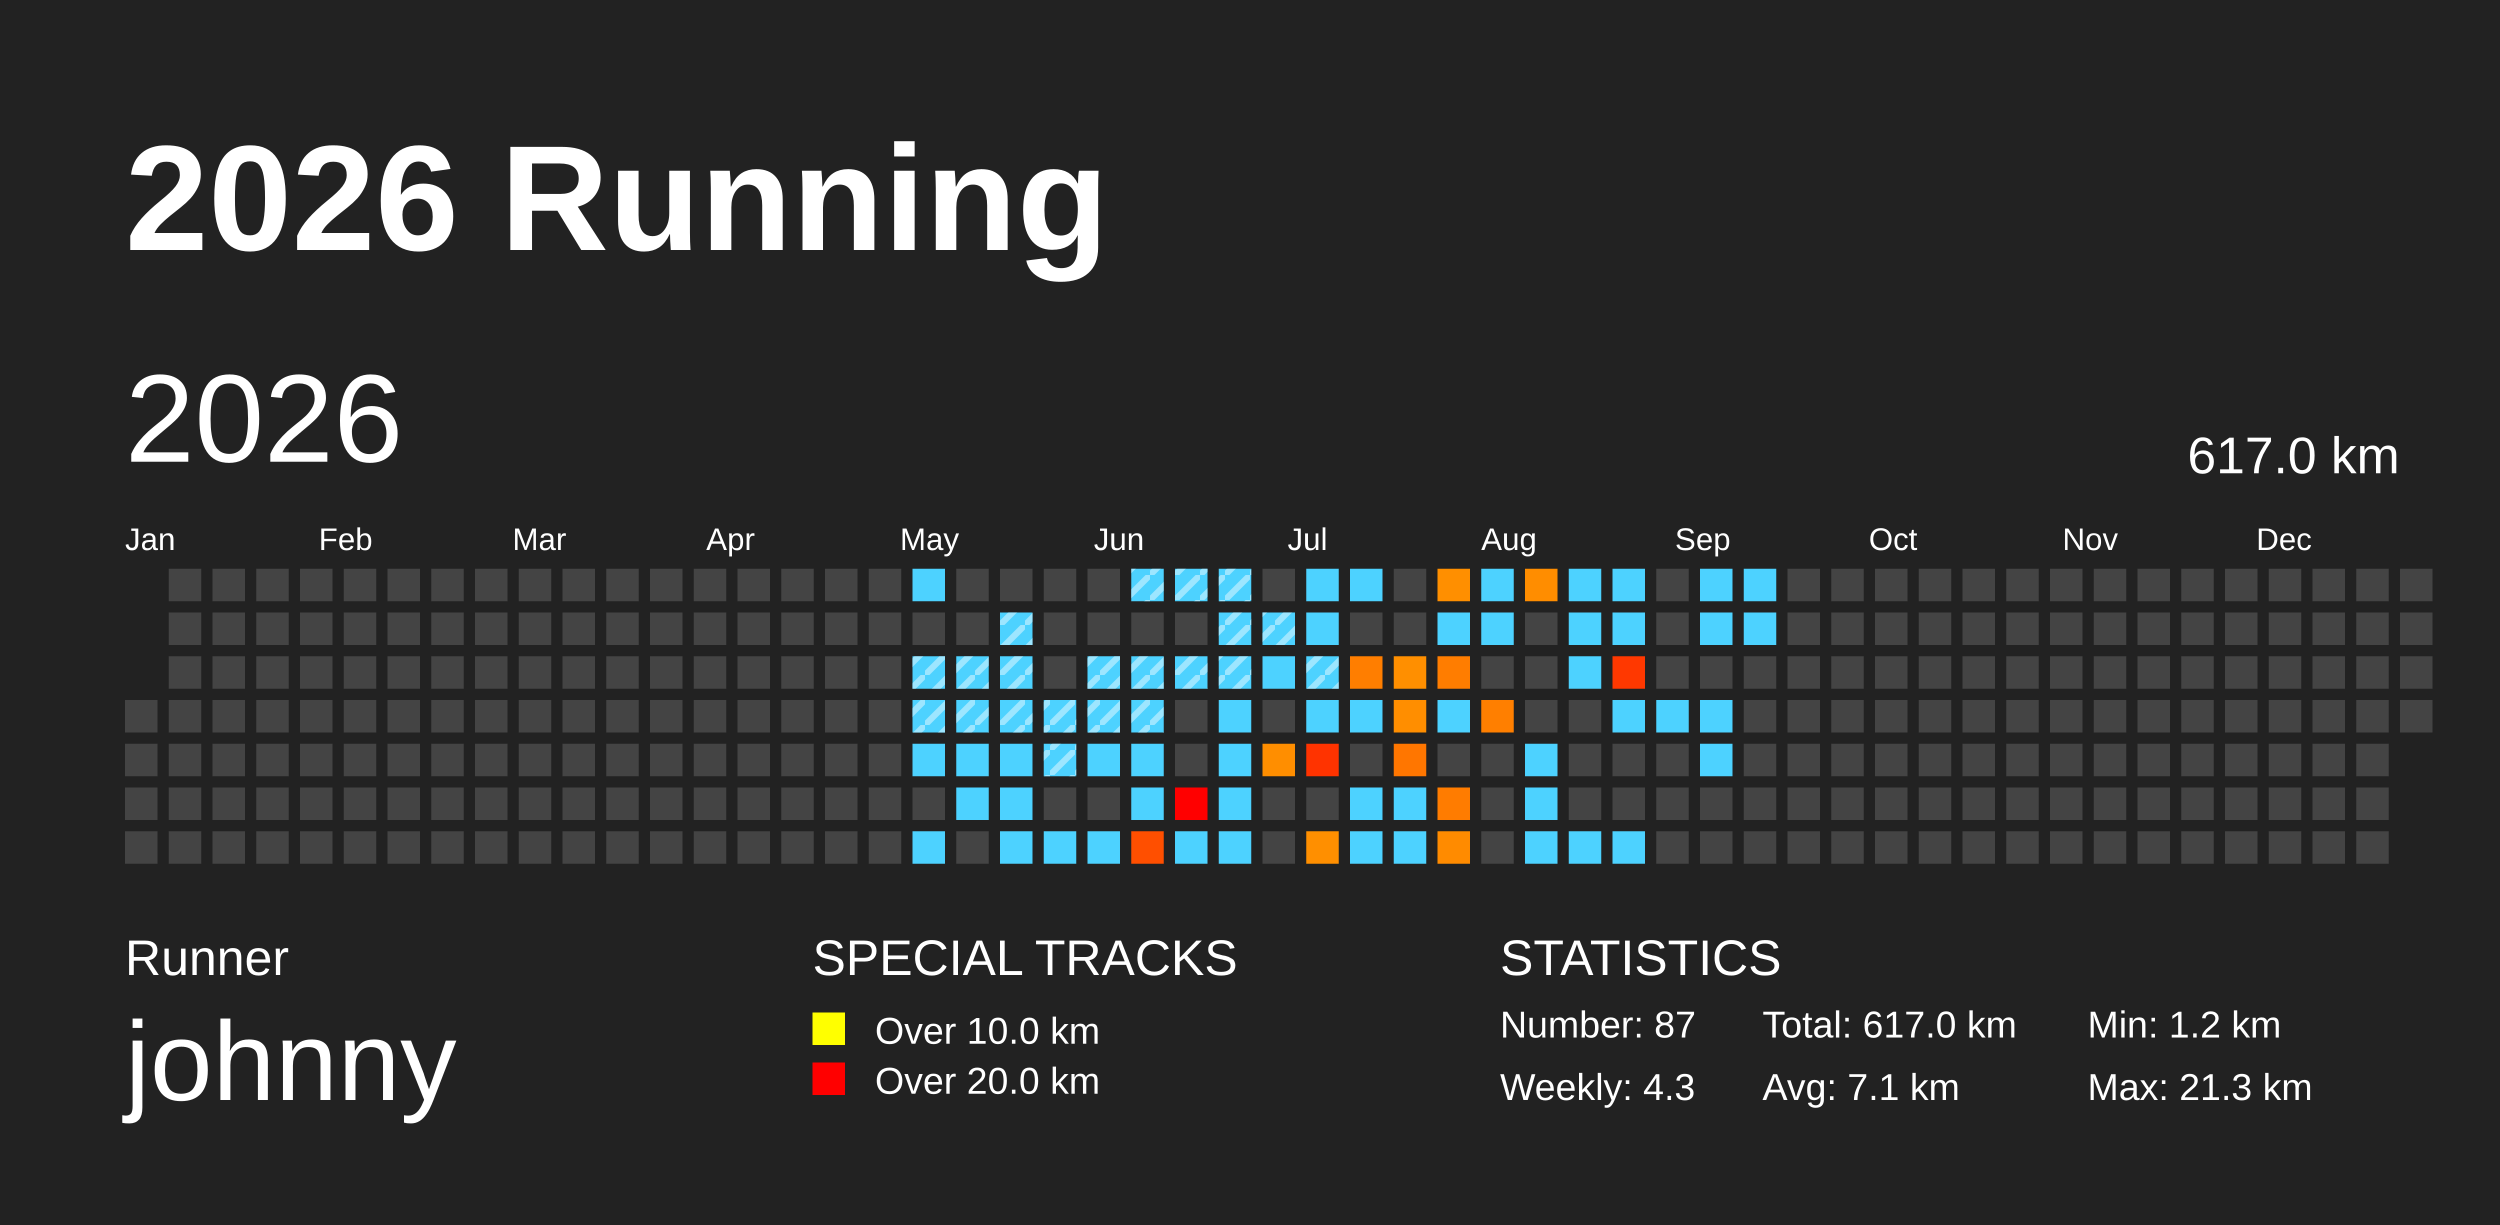
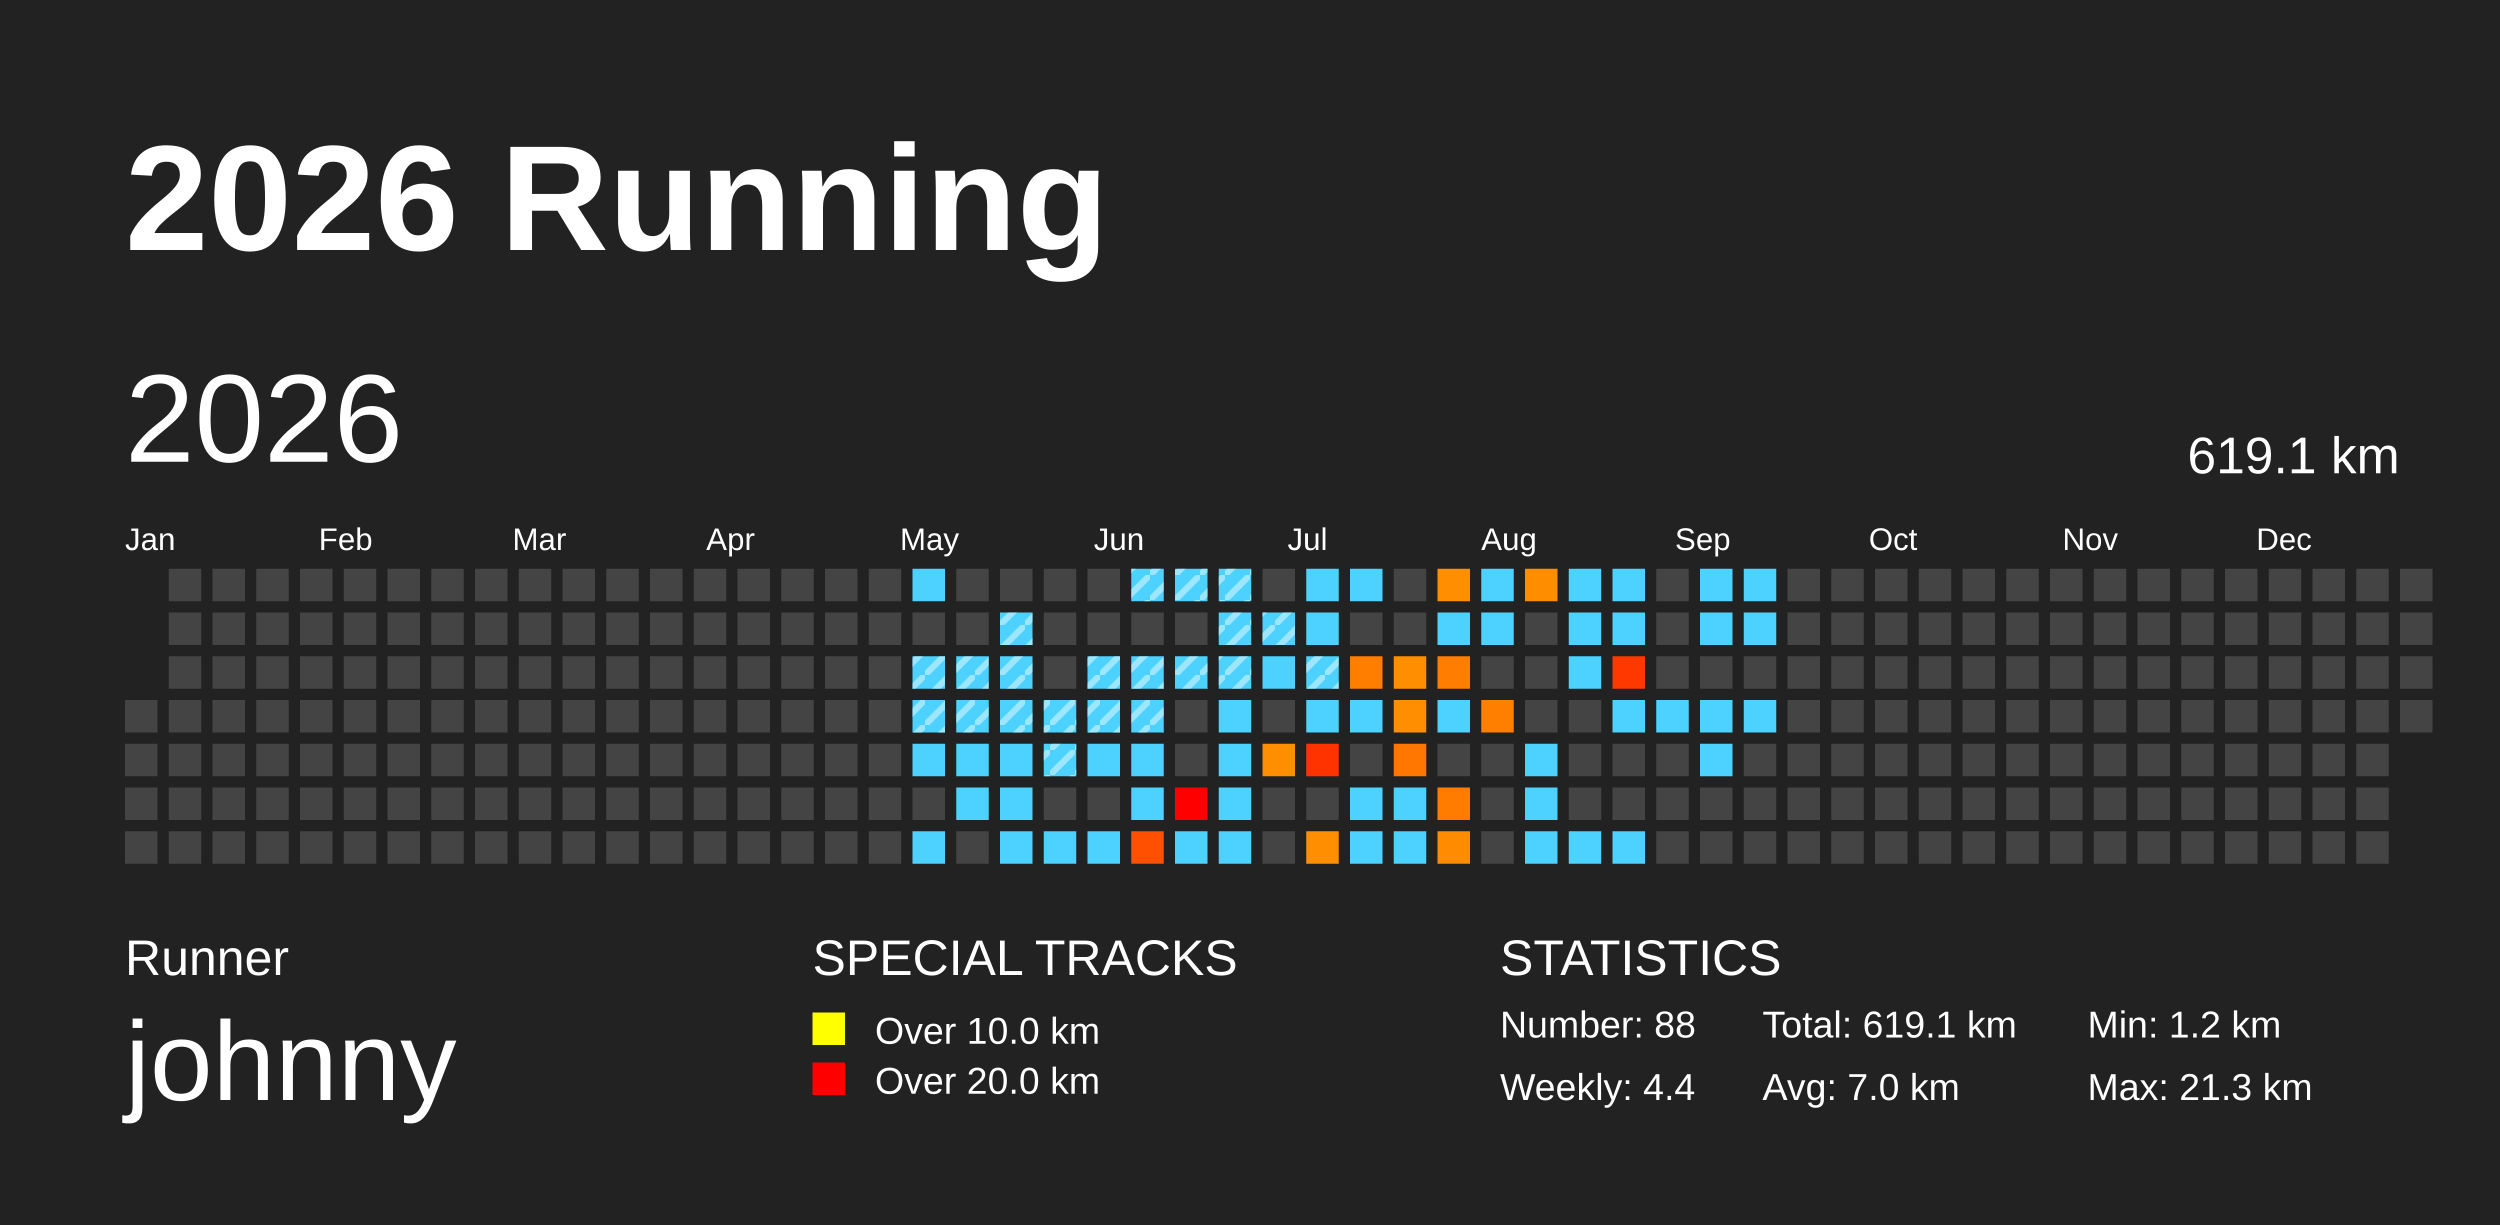
<svg xmlns="http://www.w3.org/2000/svg" baseProfile="full" height="98mm" version="1.1" viewBox="0,0,200,98" width="200mm">
  <defs>
    <pattern height="2" id="indoor-stripe" patternUnits="userSpaceOnUse" width="2">
      <line stroke="white" stroke-opacity="0.45" stroke-width="0.5" x1="0" x2="2" y1="2" y2="0" />
    </pattern>
  </defs>
  <rect fill="#222222" height="98" width="200" x="0" y="0" />
  <text fill="#FFFFFF" style="font-size:12px; font-family:Arial; font-weight:bold;" x="10" y="20">2026 Running</text>
  <text fill="#FFFFFF" style="font-size:4px; font-family:Arial" x="10" y="78">Runner</text>
  <text fill="#FFFFFF" style="font-size:9px; font-family:Arial" x="10" y="88">johnny</text>
  <text fill="#FFFFFF" style="font-size:4px; font-family:Arial" x="65" y="78">SPECIAL TRACKS</text>
  <rect fill="yellow" height="2.6" width="2.6" x="65" y="81" />
  <text fill="#FFFFFF" style="font-size:3px; font-family:Arial" x="70" y="83.5">Over 10.0 km</text>
  <rect fill="red" height="2.6" width="2.6" x="65" y="85" />
  <text fill="#FFFFFF" style="font-size:3px; font-family:Arial" x="70" y="87.5">Over 20.0 km</text>
  <text fill="#FFFFFF" style="font-size:4px; font-family:Arial" x="120" y="78">STATISTICS</text>
-   <text fill="#FFFFFF" style="font-size:3px; font-family:Arial" x="120" y="83">Number: 87</text>
-   <text fill="#FFFFFF" style="font-size:3px; font-family:Arial" x="120" y="88">Weekly: 4.3</text>
-   <text fill="#FFFFFF" style="font-size:3px; font-family:Arial" x="141" y="83">Total: 617.0 km</text>
-   <text fill="#FFFFFF" style="font-size:3px; font-family:Arial" x="141" y="88">Avg: 7.1 km</text>
+   <text fill="#FFFFFF" style="font-size:3px; font-family:Arial" x="120" y="83">Number: 88</text>
+   <text fill="#FFFFFF" style="font-size:3px; font-family:Arial" x="120" y="88">Weekly: 4.4</text>
+   <text fill="#FFFFFF" style="font-size:3px; font-family:Arial" x="141" y="83">Total: 619.1 km</text>
+   <text fill="#FFFFFF" style="font-size:3px; font-family:Arial" x="141" y="88">Avg: 7.0 km</text>
  <text fill="#FFFFFF" style="font-size:3px; font-family:Arial" x="167" y="83">Min: 1.2 km</text>
  <text fill="#FFFFFF" style="font-size:3px; font-family:Arial" x="167" y="88">Max: 21.3 km</text>
  <text dominant-baseline="hanging" fill="#FFFFFF" style="font-size:10.0px; font-family:Arial;" x="10" y="30">2026</text>
-   <text dominant-baseline="hanging" fill="#FFFFFF" style="font-size:4.125px; font-family:Arial;" x="175" y="35">617.0 km</text>
+   <text dominant-baseline="hanging" fill="#FFFFFF" style="font-size:4.125px; font-family:Arial;" x="175" y="35">619.1 km</text>
  <text fill="#FFFFFF" style="font-size:2.5px; font-family:Arial" x="10.0" y="44">Jan</text>
  <text fill="#FFFFFF" style="font-size:2.5px; font-family:Arial" x="25.5" y="44">Feb</text>
  <text fill="#FFFFFF" style="font-size:2.5px; font-family:Arial" x="41.0" y="44">Mar</text>
  <text fill="#FFFFFF" style="font-size:2.5px; font-family:Arial" x="56.5" y="44">Apr</text>
  <text fill="#FFFFFF" style="font-size:2.5px; font-family:Arial" x="72.0" y="44">May</text>
  <text fill="#FFFFFF" style="font-size:2.5px; font-family:Arial" x="87.5" y="44">Jun</text>
  <text fill="#FFFFFF" style="font-size:2.5px; font-family:Arial" x="103.0" y="44">Jul</text>
  <text fill="#FFFFFF" style="font-size:2.5px; font-family:Arial" x="118.5" y="44">Aug</text>
  <text fill="#FFFFFF" style="font-size:2.5px; font-family:Arial" x="134.0" y="44">Sep</text>
  <text fill="#FFFFFF" style="font-size:2.5px; font-family:Arial" x="149.5" y="44">Oct</text>
  <text fill="#FFFFFF" style="font-size:2.5px; font-family:Arial" x="165.0" y="44">Nov</text>
  <text fill="#FFFFFF" style="font-size:2.5px; font-family:Arial" x="180.5" y="44">Dec</text>
  <rect fill="#444444" height="2.6" width="2.6" x="10.0" y="56.0" />
  <rect fill="#444444" height="2.6" width="2.6" x="10.0" y="59.5" />
  <rect fill="#444444" height="2.6" width="2.6" x="10.0" y="63.0" />
  <rect fill="#444444" height="2.6" width="2.6" x="10.0" y="66.5" />
  <rect fill="#444444" height="2.6" width="2.6" x="13.5" y="45.5" />
  <rect fill="#444444" height="2.6" width="2.6" x="13.5" y="49.0" />
  <rect fill="#444444" height="2.6" width="2.6" x="13.5" y="52.5" />
  <rect fill="#444444" height="2.6" width="2.6" x="13.5" y="56.0" />
  <rect fill="#444444" height="2.6" width="2.6" x="13.5" y="59.5" />
  <rect fill="#444444" height="2.6" width="2.6" x="13.5" y="63.0" />
  <rect fill="#444444" height="2.6" width="2.6" x="13.5" y="66.5" />
  <rect fill="#444444" height="2.6" width="2.6" x="17.0" y="45.5" />
  <rect fill="#444444" height="2.6" width="2.6" x="17.0" y="49.0" />
  <rect fill="#444444" height="2.6" width="2.6" x="17.0" y="52.5" />
  <rect fill="#444444" height="2.6" width="2.6" x="17.0" y="56.0" />
  <rect fill="#444444" height="2.6" width="2.6" x="17.0" y="59.5" />
  <rect fill="#444444" height="2.6" width="2.6" x="17.0" y="63.0" />
  <rect fill="#444444" height="2.6" width="2.6" x="17.0" y="66.5" />
  <rect fill="#444444" height="2.6" width="2.6" x="20.5" y="45.5" />
  <rect fill="#444444" height="2.6" width="2.6" x="20.5" y="49.0" />
  <rect fill="#444444" height="2.6" width="2.6" x="20.5" y="52.5" />
  <rect fill="#444444" height="2.6" width="2.6" x="20.5" y="56.0" />
  <rect fill="#444444" height="2.6" width="2.6" x="20.5" y="59.5" />
  <rect fill="#444444" height="2.6" width="2.6" x="20.5" y="63.0" />
  <rect fill="#444444" height="2.6" width="2.6" x="20.5" y="66.5" />
  <rect fill="#444444" height="2.6" width="2.6" x="24.0" y="45.5" />
  <rect fill="#444444" height="2.6" width="2.6" x="24.0" y="49.0" />
  <rect fill="#444444" height="2.6" width="2.6" x="24.0" y="52.5" />
  <rect fill="#444444" height="2.6" width="2.6" x="24.0" y="56.0" />
  <rect fill="#444444" height="2.6" width="2.6" x="24.0" y="59.5" />
  <rect fill="#444444" height="2.6" width="2.6" x="24.0" y="63.0" />
  <rect fill="#444444" height="2.6" width="2.6" x="24.0" y="66.5" />
  <rect fill="#444444" height="2.6" width="2.6" x="27.5" y="45.5" />
  <rect fill="#444444" height="2.6" width="2.6" x="27.5" y="49.0" />
  <rect fill="#444444" height="2.6" width="2.6" x="27.5" y="52.5" />
  <rect fill="#444444" height="2.6" width="2.6" x="27.5" y="56.0" />
  <rect fill="#444444" height="2.6" width="2.6" x="27.5" y="59.5" />
  <rect fill="#444444" height="2.6" width="2.6" x="27.5" y="63.0" />
  <rect fill="#444444" height="2.6" width="2.6" x="27.5" y="66.5" />
  <rect fill="#444444" height="2.6" width="2.6" x="31.0" y="45.5" />
  <rect fill="#444444" height="2.6" width="2.6" x="31.0" y="49.0" />
  <rect fill="#444444" height="2.6" width="2.6" x="31.0" y="52.5" />
  <rect fill="#444444" height="2.6" width="2.6" x="31.0" y="56.0" />
  <rect fill="#444444" height="2.6" width="2.6" x="31.0" y="59.5" />
  <rect fill="#444444" height="2.6" width="2.6" x="31.0" y="63.0" />
  <rect fill="#444444" height="2.6" width="2.6" x="31.0" y="66.5" />
  <rect fill="#444444" height="2.6" width="2.6" x="34.5" y="45.5" />
  <rect fill="#444444" height="2.6" width="2.6" x="34.5" y="49.0" />
  <rect fill="#444444" height="2.6" width="2.6" x="34.5" y="52.5" />
  <rect fill="#444444" height="2.6" width="2.6" x="34.5" y="56.0" />
  <rect fill="#444444" height="2.6" width="2.6" x="34.5" y="59.5" />
  <rect fill="#444444" height="2.6" width="2.6" x="34.5" y="63.0" />
  <rect fill="#444444" height="2.6" width="2.6" x="34.5" y="66.5" />
  <rect fill="#444444" height="2.6" width="2.6" x="38.0" y="45.5" />
  <rect fill="#444444" height="2.6" width="2.6" x="38.0" y="49.0" />
  <rect fill="#444444" height="2.6" width="2.6" x="38.0" y="52.5" />
  <rect fill="#444444" height="2.6" width="2.6" x="38.0" y="56.0" />
  <rect fill="#444444" height="2.6" width="2.6" x="38.0" y="59.5" />
  <rect fill="#444444" height="2.6" width="2.6" x="38.0" y="63.0" />
  <rect fill="#444444" height="2.6" width="2.6" x="38.0" y="66.5" />
  <rect fill="#444444" height="2.6" width="2.6" x="41.5" y="45.5" />
  <rect fill="#444444" height="2.6" width="2.6" x="41.5" y="49.0" />
  <rect fill="#444444" height="2.6" width="2.6" x="41.5" y="52.5" />
  <rect fill="#444444" height="2.6" width="2.6" x="41.5" y="56.0" />
  <rect fill="#444444" height="2.6" width="2.6" x="41.5" y="59.5" />
  <rect fill="#444444" height="2.6" width="2.6" x="41.5" y="63.0" />
  <rect fill="#444444" height="2.6" width="2.6" x="41.5" y="66.5" />
  <rect fill="#444444" height="2.6" width="2.6" x="45.0" y="45.5" />
  <rect fill="#444444" height="2.6" width="2.6" x="45.0" y="49.0" />
  <rect fill="#444444" height="2.6" width="2.6" x="45.0" y="52.5" />
  <rect fill="#444444" height="2.6" width="2.6" x="45.0" y="56.0" />
  <rect fill="#444444" height="2.6" width="2.6" x="45.0" y="59.5" />
  <rect fill="#444444" height="2.6" width="2.6" x="45.0" y="63.0" />
  <rect fill="#444444" height="2.6" width="2.6" x="45.0" y="66.5" />
  <rect fill="#444444" height="2.6" width="2.6" x="48.5" y="45.5" />
  <rect fill="#444444" height="2.6" width="2.6" x="48.5" y="49.0" />
  <rect fill="#444444" height="2.6" width="2.6" x="48.5" y="52.5" />
  <rect fill="#444444" height="2.6" width="2.6" x="48.5" y="56.0" />
  <rect fill="#444444" height="2.6" width="2.6" x="48.5" y="59.5" />
  <rect fill="#444444" height="2.6" width="2.6" x="48.5" y="63.0" />
  <rect fill="#444444" height="2.6" width="2.6" x="48.5" y="66.5" />
  <rect fill="#444444" height="2.6" width="2.6" x="52.0" y="45.5" />
  <rect fill="#444444" height="2.6" width="2.6" x="52.0" y="49.0" />
  <rect fill="#444444" height="2.6" width="2.6" x="52.0" y="52.5" />
  <rect fill="#444444" height="2.6" width="2.6" x="52.0" y="56.0" />
  <rect fill="#444444" height="2.6" width="2.6" x="52.0" y="59.5" />
  <rect fill="#444444" height="2.6" width="2.6" x="52.0" y="63.0" />
  <rect fill="#444444" height="2.6" width="2.6" x="52.0" y="66.5" />
  <rect fill="#444444" height="2.6" width="2.6" x="55.5" y="45.5" />
  <rect fill="#444444" height="2.6" width="2.6" x="55.5" y="49.0" />
  <rect fill="#444444" height="2.6" width="2.6" x="55.5" y="52.5" />
  <rect fill="#444444" height="2.6" width="2.6" x="55.5" y="56.0" />
  <rect fill="#444444" height="2.6" width="2.6" x="55.5" y="59.5" />
  <rect fill="#444444" height="2.6" width="2.6" x="55.5" y="63.0" />
  <rect fill="#444444" height="2.6" width="2.6" x="55.5" y="66.5" />
  <rect fill="#444444" height="2.6" width="2.6" x="59.0" y="45.5" />
  <rect fill="#444444" height="2.6" width="2.6" x="59.0" y="49.0" />
  <rect fill="#444444" height="2.6" width="2.6" x="59.0" y="52.5" />
  <rect fill="#444444" height="2.6" width="2.6" x="59.0" y="56.0" />
  <rect fill="#444444" height="2.6" width="2.6" x="59.0" y="59.5" />
  <rect fill="#444444" height="2.6" width="2.6" x="59.0" y="63.0" />
  <rect fill="#444444" height="2.6" width="2.6" x="59.0" y="66.5" />
  <rect fill="#444444" height="2.6" width="2.6" x="62.5" y="45.5" />
  <rect fill="#444444" height="2.6" width="2.6" x="62.5" y="49.0" />
  <rect fill="#444444" height="2.6" width="2.6" x="62.5" y="52.5" />
  <rect fill="#444444" height="2.6" width="2.6" x="62.5" y="56.0" />
  <rect fill="#444444" height="2.6" width="2.6" x="62.5" y="59.5" />
  <rect fill="#444444" height="2.6" width="2.6" x="62.5" y="63.0" />
  <rect fill="#444444" height="2.6" width="2.6" x="62.5" y="66.5" />
  <rect fill="#444444" height="2.6" width="2.6" x="66.0" y="45.5" />
  <rect fill="#444444" height="2.6" width="2.6" x="66.0" y="49.0" />
  <rect fill="#444444" height="2.6" width="2.6" x="66.0" y="52.5" />
  <rect fill="#444444" height="2.6" width="2.6" x="66.0" y="56.0" />
  <rect fill="#444444" height="2.6" width="2.6" x="66.0" y="59.5" />
  <rect fill="#444444" height="2.6" width="2.6" x="66.0" y="63.0" />
  <rect fill="#444444" height="2.6" width="2.6" x="66.0" y="66.5" />
  <rect fill="#444444" height="2.6" width="2.6" x="69.5" y="45.5" />
  <rect fill="#444444" height="2.6" width="2.6" x="69.5" y="49.0" />
  <rect fill="#444444" height="2.6" width="2.6" x="69.5" y="52.5" />
  <rect fill="#444444" height="2.6" width="2.6" x="69.5" y="56.0" />
  <rect fill="#444444" height="2.6" width="2.6" x="69.5" y="59.5" />
  <rect fill="#444444" height="2.6" width="2.6" x="69.5" y="63.0" />
  <rect fill="#444444" height="2.6" width="2.6" x="69.5" y="66.5" />
  <rect fill="#4dd2ff" height="2.6" width="2.6" x="73.0" y="45.5" />
  <rect fill="#444444" height="2.6" width="2.6" x="73.0" y="49.0" />
  <rect fill="#4dd2ff" height="2.6" width="2.6" x="73.0" y="52.5" />
  <rect fill="url(#indoor-stripe)" height="2.6" style="pointer-events: none;" width="2.6" x="73.0" y="52.5" />
  <rect fill="#4dd2ff" height="2.6" width="2.6" x="73.0" y="56.0" />
  <rect fill="url(#indoor-stripe)" height="2.6" style="pointer-events: none;" width="2.6" x="73.0" y="56.0" />
  <rect fill="#4dd2ff" height="2.6" width="2.6" x="73.0" y="59.5" />
  <rect fill="#444444" height="2.6" width="2.6" x="73.0" y="63.0" />
  <rect fill="#4dd2ff" height="2.6" width="2.6" x="73.0" y="66.5" />
  <rect fill="#444444" height="2.6" width="2.6" x="76.5" y="45.5" />
  <rect fill="#444444" height="2.6" width="2.6" x="76.5" y="49.0" />
  <rect fill="#4dd2ff" height="2.6" width="2.6" x="76.5" y="52.5" />
  <rect fill="url(#indoor-stripe)" height="2.6" style="pointer-events: none;" width="2.6" x="76.5" y="52.5" />
  <rect fill="#4dd2ff" height="2.6" width="2.6" x="76.5" y="56.0" />
  <rect fill="url(#indoor-stripe)" height="2.6" style="pointer-events: none;" width="2.6" x="76.5" y="56.0" />
  <rect fill="#4dd2ff" height="2.6" width="2.6" x="76.5" y="59.5" />
  <rect fill="#4dd2ff" height="2.6" width="2.6" x="76.5" y="63.0" />
  <rect fill="#444444" height="2.6" width="2.6" x="76.5" y="66.5" />
  <rect fill="#444444" height="2.6" width="2.6" x="80.0" y="45.5" />
  <rect fill="#4dd2ff" height="2.6" width="2.6" x="80.0" y="49.0" />
  <rect fill="url(#indoor-stripe)" height="2.6" style="pointer-events: none;" width="2.6" x="80.0" y="49.0" />
  <rect fill="#4dd2ff" height="2.6" width="2.6" x="80.0" y="52.5" />
  <rect fill="url(#indoor-stripe)" height="2.6" style="pointer-events: none;" width="2.6" x="80.0" y="52.5" />
  <rect fill="#4dd2ff" height="2.6" width="2.6" x="80.0" y="56.0" />
  <rect fill="url(#indoor-stripe)" height="2.6" style="pointer-events: none;" width="2.6" x="80.0" y="56.0" />
  <rect fill="#4dd2ff" height="2.6" width="2.6" x="80.0" y="59.5" />
  <rect fill="#4dd2ff" height="2.6" width="2.6" x="80.0" y="63.0" />
  <rect fill="#4dd2ff" height="2.6" width="2.6" x="80.0" y="66.5" />
  <rect fill="#444444" height="2.6" width="2.6" x="83.5" y="45.5" />
  <rect fill="#444444" height="2.6" width="2.6" x="83.5" y="49.0" />
  <rect fill="#444444" height="2.6" width="2.6" x="83.5" y="52.5" />
  <rect fill="#4dd2ff" height="2.6" width="2.6" x="83.5" y="56.0" />
  <rect fill="url(#indoor-stripe)" height="2.6" style="pointer-events: none;" width="2.6" x="83.5" y="56.0" />
  <rect fill="#4dd2ff" height="2.6" width="2.6" x="83.5" y="59.5" />
  <rect fill="url(#indoor-stripe)" height="2.6" style="pointer-events: none;" width="2.6" x="83.5" y="59.5" />
  <rect fill="#444444" height="2.6" width="2.6" x="83.5" y="63.0" />
  <rect fill="#4dd2ff" height="2.6" width="2.6" x="83.5" y="66.5" />
  <rect fill="#444444" height="2.6" width="2.6" x="87.0" y="45.5" />
  <rect fill="#444444" height="2.6" width="2.6" x="87.0" y="49.0" />
  <rect fill="#4dd2ff" height="2.6" width="2.6" x="87.0" y="52.5" />
  <rect fill="url(#indoor-stripe)" height="2.6" style="pointer-events: none;" width="2.6" x="87.0" y="52.5" />
  <rect fill="#4dd2ff" height="2.6" width="2.6" x="87.0" y="56.0" />
  <rect fill="url(#indoor-stripe)" height="2.6" style="pointer-events: none;" width="2.6" x="87.0" y="56.0" />
  <rect fill="#4dd2ff" height="2.6" width="2.6" x="87.0" y="59.5" />
  <rect fill="#444444" height="2.6" width="2.6" x="87.0" y="63.0" />
  <rect fill="#4dd2ff" height="2.6" width="2.6" x="87.0" y="66.5" />
  <rect fill="#4dd2ff" height="2.6" width="2.6" x="90.5" y="45.5" />
  <rect fill="url(#indoor-stripe)" height="2.6" style="pointer-events: none;" width="2.6" x="90.5" y="45.5" />
  <rect fill="#444444" height="2.6" width="2.6" x="90.5" y="49.0" />
  <rect fill="#4dd2ff" height="2.6" width="2.6" x="90.5" y="52.5" />
  <rect fill="url(#indoor-stripe)" height="2.6" style="pointer-events: none;" width="2.6" x="90.5" y="52.5" />
  <rect fill="#4dd2ff" height="2.6" width="2.6" x="90.5" y="56.0" />
  <rect fill="url(#indoor-stripe)" height="2.6" style="pointer-events: none;" width="2.6" x="90.5" y="56.0" />
  <rect fill="#4dd2ff" height="2.6" width="2.6" x="90.5" y="59.5" />
  <rect fill="#4dd2ff" height="2.6" width="2.6" x="90.5" y="63.0" />
  <rect fill="#ff4f00" height="2.6" width="2.6" x="90.5" y="66.5" />
  <rect fill="#4dd2ff" height="2.6" width="2.6" x="94.0" y="45.5" />
  <rect fill="url(#indoor-stripe)" height="2.6" style="pointer-events: none;" width="2.6" x="94.0" y="45.5" />
  <rect fill="#444444" height="2.6" width="2.6" x="94.0" y="49.0" />
  <rect fill="#4dd2ff" height="2.6" width="2.6" x="94.0" y="52.5" />
  <rect fill="url(#indoor-stripe)" height="2.6" style="pointer-events: none;" width="2.6" x="94.0" y="52.5" />
  <rect fill="#444444" height="2.6" width="2.6" x="94.0" y="56.0" />
  <rect fill="#444444" height="2.6" width="2.6" x="94.0" y="59.5" />
  <rect fill="red" height="2.6" width="2.6" x="94.0" y="63.0" />
  <rect fill="#4dd2ff" height="2.6" width="2.6" x="94.0" y="66.5" />
  <rect fill="#4dd2ff" height="2.6" width="2.6" x="97.5" y="45.5" />
  <rect fill="url(#indoor-stripe)" height="2.6" style="pointer-events: none;" width="2.6" x="97.5" y="45.5" />
  <rect fill="#4dd2ff" height="2.6" width="2.6" x="97.5" y="49.0" />
  <rect fill="url(#indoor-stripe)" height="2.6" style="pointer-events: none;" width="2.6" x="97.5" y="49.0" />
  <rect fill="#4dd2ff" height="2.6" width="2.6" x="97.5" y="52.5" />
  <rect fill="url(#indoor-stripe)" height="2.6" style="pointer-events: none;" width="2.6" x="97.5" y="52.5" />
  <rect fill="#4dd2ff" height="2.6" width="2.6" x="97.5" y="56.0" />
  <rect fill="#4dd2ff" height="2.6" width="2.6" x="97.5" y="59.5" />
  <rect fill="#4dd2ff" height="2.6" width="2.6" x="97.5" y="63.0" />
  <rect fill="#4dd2ff" height="2.6" width="2.6" x="97.5" y="66.5" />
  <rect fill="#444444" height="2.6" width="2.6" x="101.0" y="45.5" />
  <rect fill="#4dd2ff" height="2.6" width="2.6" x="101.0" y="49.0" />
  <rect fill="url(#indoor-stripe)" height="2.6" style="pointer-events: none;" width="2.6" x="101.0" y="49.0" />
  <rect fill="#4dd2ff" height="2.6" width="2.6" x="101.0" y="52.5" />
  <rect fill="#444444" height="2.6" width="2.6" x="101.0" y="56.0" />
  <rect fill="#ff8e00" height="2.6" width="2.6" x="101.0" y="59.5" />
  <rect fill="#444444" height="2.6" width="2.6" x="101.0" y="63.0" />
  <rect fill="#444444" height="2.6" width="2.6" x="101.0" y="66.5" />
  <rect fill="#4dd2ff" height="2.6" width="2.6" x="104.5" y="45.5" />
  <rect fill="#4dd2ff" height="2.6" width="2.6" x="104.5" y="49.0" />
  <rect fill="#4dd2ff" height="2.6" width="2.6" x="104.5" y="52.5" />
  <rect fill="url(#indoor-stripe)" height="2.6" style="pointer-events: none;" width="2.6" x="104.5" y="52.5" />
  <rect fill="#4dd2ff" height="2.6" width="2.6" x="104.5" y="56.0" />
  <rect fill="#ff3300" height="2.6" width="2.6" x="104.5" y="59.5" />
  <rect fill="#444444" height="2.6" width="2.6" x="104.5" y="63.0" />
  <rect fill="#ff8f00" height="2.6" width="2.6" x="104.5" y="66.5" />
  <rect fill="#4dd2ff" height="2.6" width="2.6" x="108.0" y="45.5" />
  <rect fill="#444444" height="2.6" width="2.6" x="108.0" y="49.0" />
  <rect fill="#ff7e00" height="2.6" width="2.6" x="108.0" y="52.5" />
  <rect fill="#4dd2ff" height="2.6" width="2.6" x="108.0" y="56.0" />
  <rect fill="#444444" height="2.6" width="2.6" x="108.0" y="59.5" />
  <rect fill="#4dd2ff" height="2.6" width="2.6" x="108.0" y="63.0" />
  <rect fill="#4dd2ff" height="2.6" width="2.6" x="108.0" y="66.5" />
  <rect fill="#444444" height="2.6" width="2.6" x="111.5" y="45.5" />
  <rect fill="#444444" height="2.6" width="2.6" x="111.5" y="49.0" />
  <rect fill="#ff8f00" height="2.6" width="2.6" x="111.5" y="52.5" />
  <rect fill="#ff8e00" height="2.6" width="2.6" x="111.5" y="56.0" />
  <rect fill="#ff7600" height="2.6" width="2.6" x="111.5" y="59.5" />
  <rect fill="#4dd2ff" height="2.6" width="2.6" x="111.5" y="63.0" />
  <rect fill="#4dd2ff" height="2.6" width="2.6" x="111.5" y="66.5" />
  <rect fill="#ff8f00" height="2.6" width="2.6" x="115.0" y="45.5" />
  <rect fill="#4dd2ff" height="2.6" width="2.6" x="115.0" y="49.0" />
  <rect fill="#ff7d00" height="2.6" width="2.6" x="115.0" y="52.5" />
  <rect fill="#4dd2ff" height="2.6" width="2.6" x="115.0" y="56.0" />
  <rect fill="#444444" height="2.6" width="2.6" x="115.0" y="59.5" />
  <rect fill="#ff7c00" height="2.6" width="2.6" x="115.0" y="63.0" />
  <rect fill="#ff8b00" height="2.6" width="2.6" x="115.0" y="66.5" />
  <rect fill="#4dd2ff" height="2.6" width="2.6" x="118.5" y="45.5" />
  <rect fill="#4dd2ff" height="2.6" width="2.6" x="118.5" y="49.0" />
  <rect fill="#444444" height="2.6" width="2.6" x="118.5" y="52.5" />
  <rect fill="#ff7f00" height="2.6" width="2.6" x="118.5" y="56.0" />
  <rect fill="#444444" height="2.6" width="2.6" x="118.5" y="59.5" />
  <rect fill="#444444" height="2.6" width="2.6" x="118.5" y="63.0" />
  <rect fill="#444444" height="2.6" width="2.6" x="118.5" y="66.5" />
  <rect fill="#ff8d00" height="2.6" width="2.6" x="122.0" y="45.5" />
  <rect fill="#444444" height="2.6" width="2.6" x="122.0" y="49.0" />
  <rect fill="#444444" height="2.6" width="2.6" x="122.0" y="52.5" />
  <rect fill="#444444" height="2.6" width="2.6" x="122.0" y="56.0" />
  <rect fill="#4dd2ff" height="2.6" width="2.6" x="122.0" y="59.5" />
  <rect fill="#4dd2ff" height="2.6" width="2.6" x="122.0" y="63.0" />
  <rect fill="#4dd2ff" height="2.6" width="2.6" x="122.0" y="66.5" />
  <rect fill="#4dd2ff" height="2.6" width="2.6" x="125.5" y="45.5" />
  <rect fill="#4dd2ff" height="2.6" width="2.6" x="125.5" y="49.0" />
  <rect fill="#4dd2ff" height="2.6" width="2.6" x="125.5" y="52.5" />
  <rect fill="#444444" height="2.6" width="2.6" x="125.5" y="56.0" />
  <rect fill="#444444" height="2.6" width="2.6" x="125.5" y="59.5" />
  <rect fill="#444444" height="2.6" width="2.6" x="125.5" y="63.0" />
  <rect fill="#4dd2ff" height="2.6" width="2.6" x="125.5" y="66.5" />
  <rect fill="#4dd2ff" height="2.6" width="2.6" x="129.0" y="45.5" />
  <rect fill="#4dd2ff" height="2.6" width="2.6" x="129.0" y="49.0" />
  <rect fill="#ff3800" height="2.6" width="2.6" x="129.0" y="52.5" />
  <rect fill="#4dd2ff" height="2.6" width="2.6" x="129.0" y="56.0" />
  <rect fill="#444444" height="2.6" width="2.6" x="129.0" y="59.5" />
  <rect fill="#444444" height="2.6" width="2.6" x="129.0" y="63.0" />
  <rect fill="#4dd2ff" height="2.6" width="2.6" x="129.0" y="66.5" />
  <rect fill="#444444" height="2.6" width="2.6" x="132.5" y="45.5" />
  <rect fill="#444444" height="2.6" width="2.6" x="132.5" y="49.0" />
  <rect fill="#444444" height="2.6" width="2.6" x="132.5" y="52.5" />
  <rect fill="#4dd2ff" height="2.6" width="2.6" x="132.5" y="56.0" />
  <rect fill="#444444" height="2.6" width="2.6" x="132.5" y="59.5" />
  <rect fill="#444444" height="2.6" width="2.6" x="132.5" y="63.0" />
  <rect fill="#444444" height="2.6" width="2.6" x="132.5" y="66.5" />
  <rect fill="#4dd2ff" height="2.6" width="2.6" x="136.0" y="45.5" />
  <rect fill="#4dd2ff" height="2.6" width="2.6" x="136.0" y="49.0" />
  <rect fill="#444444" height="2.6" width="2.6" x="136.0" y="52.5" />
  <rect fill="#4dd2ff" height="2.6" width="2.6" x="136.0" y="56.0" />
  <rect fill="#4dd2ff" height="2.6" width="2.6" x="136.0" y="59.5" />
  <rect fill="#444444" height="2.6" width="2.6" x="136.0" y="63.0" />
  <rect fill="#444444" height="2.6" width="2.6" x="136.0" y="66.5" />
  <rect fill="#4dd2ff" height="2.6" width="2.6" x="139.5" y="45.5" />
  <rect fill="#4dd2ff" height="2.6" width="2.6" x="139.5" y="49.0" />
  <rect fill="#444444" height="2.6" width="2.6" x="139.5" y="52.5" />
-   <rect fill="#444444" height="2.6" width="2.6" x="139.5" y="56.0" />
+   <rect fill="#4dd2ff" height="2.6" width="2.6" x="139.5" y="56.0" />
  <rect fill="#444444" height="2.6" width="2.6" x="139.5" y="59.5" />
  <rect fill="#444444" height="2.6" width="2.6" x="139.5" y="63.0" />
  <rect fill="#444444" height="2.6" width="2.6" x="139.5" y="66.5" />
  <rect fill="#444444" height="2.6" width="2.6" x="143.0" y="45.5" />
  <rect fill="#444444" height="2.6" width="2.6" x="143.0" y="49.0" />
  <rect fill="#444444" height="2.6" width="2.6" x="143.0" y="52.5" />
  <rect fill="#444444" height="2.6" width="2.6" x="143.0" y="56.0" />
  <rect fill="#444444" height="2.6" width="2.6" x="143.0" y="59.5" />
  <rect fill="#444444" height="2.6" width="2.6" x="143.0" y="63.0" />
  <rect fill="#444444" height="2.6" width="2.6" x="143.0" y="66.5" />
  <rect fill="#444444" height="2.6" width="2.6" x="146.5" y="45.5" />
  <rect fill="#444444" height="2.6" width="2.6" x="146.5" y="49.0" />
  <rect fill="#444444" height="2.6" width="2.6" x="146.5" y="52.5" />
  <rect fill="#444444" height="2.6" width="2.6" x="146.5" y="56.0" />
  <rect fill="#444444" height="2.6" width="2.6" x="146.5" y="59.5" />
  <rect fill="#444444" height="2.6" width="2.6" x="146.5" y="63.0" />
  <rect fill="#444444" height="2.6" width="2.6" x="146.5" y="66.5" />
  <rect fill="#444444" height="2.6" width="2.6" x="150.0" y="45.5" />
  <rect fill="#444444" height="2.6" width="2.6" x="150.0" y="49.0" />
  <rect fill="#444444" height="2.6" width="2.6" x="150.0" y="52.5" />
  <rect fill="#444444" height="2.6" width="2.6" x="150.0" y="56.0" />
  <rect fill="#444444" height="2.6" width="2.6" x="150.0" y="59.5" />
  <rect fill="#444444" height="2.6" width="2.6" x="150.0" y="63.0" />
  <rect fill="#444444" height="2.6" width="2.6" x="150.0" y="66.5" />
  <rect fill="#444444" height="2.6" width="2.6" x="153.5" y="45.5" />
  <rect fill="#444444" height="2.6" width="2.6" x="153.5" y="49.0" />
  <rect fill="#444444" height="2.6" width="2.6" x="153.5" y="52.5" />
  <rect fill="#444444" height="2.6" width="2.6" x="153.5" y="56.0" />
  <rect fill="#444444" height="2.6" width="2.6" x="153.5" y="59.5" />
  <rect fill="#444444" height="2.6" width="2.6" x="153.5" y="63.0" />
  <rect fill="#444444" height="2.6" width="2.6" x="153.5" y="66.5" />
  <rect fill="#444444" height="2.6" width="2.6" x="157.0" y="45.5" />
  <rect fill="#444444" height="2.6" width="2.6" x="157.0" y="49.0" />
  <rect fill="#444444" height="2.6" width="2.6" x="157.0" y="52.5" />
  <rect fill="#444444" height="2.6" width="2.6" x="157.0" y="56.0" />
  <rect fill="#444444" height="2.6" width="2.6" x="157.0" y="59.5" />
  <rect fill="#444444" height="2.6" width="2.6" x="157.0" y="63.0" />
  <rect fill="#444444" height="2.6" width="2.6" x="157.0" y="66.5" />
  <rect fill="#444444" height="2.6" width="2.6" x="160.5" y="45.5" />
  <rect fill="#444444" height="2.6" width="2.6" x="160.5" y="49.0" />
  <rect fill="#444444" height="2.6" width="2.6" x="160.5" y="52.5" />
  <rect fill="#444444" height="2.6" width="2.6" x="160.5" y="56.0" />
  <rect fill="#444444" height="2.6" width="2.6" x="160.5" y="59.5" />
  <rect fill="#444444" height="2.6" width="2.6" x="160.5" y="63.0" />
  <rect fill="#444444" height="2.6" width="2.6" x="160.5" y="66.5" />
  <rect fill="#444444" height="2.6" width="2.6" x="164.0" y="45.5" />
  <rect fill="#444444" height="2.6" width="2.6" x="164.0" y="49.0" />
  <rect fill="#444444" height="2.6" width="2.6" x="164.0" y="52.5" />
  <rect fill="#444444" height="2.6" width="2.6" x="164.0" y="56.0" />
  <rect fill="#444444" height="2.6" width="2.6" x="164.0" y="59.5" />
  <rect fill="#444444" height="2.6" width="2.6" x="164.0" y="63.0" />
  <rect fill="#444444" height="2.6" width="2.6" x="164.0" y="66.5" />
  <rect fill="#444444" height="2.6" width="2.6" x="167.5" y="45.5" />
  <rect fill="#444444" height="2.6" width="2.6" x="167.5" y="49.0" />
  <rect fill="#444444" height="2.6" width="2.6" x="167.5" y="52.5" />
  <rect fill="#444444" height="2.6" width="2.6" x="167.5" y="56.0" />
  <rect fill="#444444" height="2.6" width="2.6" x="167.5" y="59.5" />
  <rect fill="#444444" height="2.6" width="2.6" x="167.5" y="63.0" />
  <rect fill="#444444" height="2.6" width="2.6" x="167.5" y="66.5" />
  <rect fill="#444444" height="2.6" width="2.6" x="171.0" y="45.5" />
  <rect fill="#444444" height="2.6" width="2.6" x="171.0" y="49.0" />
  <rect fill="#444444" height="2.6" width="2.6" x="171.0" y="52.5" />
  <rect fill="#444444" height="2.6" width="2.6" x="171.0" y="56.0" />
  <rect fill="#444444" height="2.6" width="2.6" x="171.0" y="59.5" />
  <rect fill="#444444" height="2.6" width="2.6" x="171.0" y="63.0" />
  <rect fill="#444444" height="2.6" width="2.6" x="171.0" y="66.5" />
  <rect fill="#444444" height="2.6" width="2.6" x="174.5" y="45.5" />
  <rect fill="#444444" height="2.6" width="2.6" x="174.5" y="49.0" />
  <rect fill="#444444" height="2.6" width="2.6" x="174.5" y="52.5" />
  <rect fill="#444444" height="2.6" width="2.6" x="174.5" y="56.0" />
  <rect fill="#444444" height="2.6" width="2.6" x="174.5" y="59.5" />
  <rect fill="#444444" height="2.6" width="2.6" x="174.5" y="63.0" />
  <rect fill="#444444" height="2.6" width="2.6" x="174.5" y="66.5" />
  <rect fill="#444444" height="2.6" width="2.6" x="178.0" y="45.5" />
  <rect fill="#444444" height="2.6" width="2.6" x="178.0" y="49.0" />
  <rect fill="#444444" height="2.6" width="2.6" x="178.0" y="52.5" />
  <rect fill="#444444" height="2.6" width="2.6" x="178.0" y="56.0" />
  <rect fill="#444444" height="2.6" width="2.6" x="178.0" y="59.5" />
  <rect fill="#444444" height="2.6" width="2.6" x="178.0" y="63.0" />
  <rect fill="#444444" height="2.6" width="2.6" x="178.0" y="66.5" />
  <rect fill="#444444" height="2.6" width="2.6" x="181.5" y="45.5" />
  <rect fill="#444444" height="2.6" width="2.6" x="181.5" y="49.0" />
  <rect fill="#444444" height="2.6" width="2.6" x="181.5" y="52.5" />
  <rect fill="#444444" height="2.6" width="2.6" x="181.5" y="56.0" />
  <rect fill="#444444" height="2.6" width="2.6" x="181.5" y="59.5" />
  <rect fill="#444444" height="2.6" width="2.6" x="181.5" y="63.0" />
  <rect fill="#444444" height="2.6" width="2.6" x="181.5" y="66.5" />
  <rect fill="#444444" height="2.6" width="2.6" x="185.0" y="45.5" />
  <rect fill="#444444" height="2.6" width="2.6" x="185.0" y="49.0" />
  <rect fill="#444444" height="2.6" width="2.6" x="185.0" y="52.5" />
  <rect fill="#444444" height="2.6" width="2.6" x="185.0" y="56.0" />
  <rect fill="#444444" height="2.6" width="2.6" x="185.0" y="59.5" />
  <rect fill="#444444" height="2.6" width="2.6" x="185.0" y="63.0" />
  <rect fill="#444444" height="2.6" width="2.6" x="185.0" y="66.5" />
  <rect fill="#444444" height="2.6" width="2.6" x="188.5" y="45.5" />
  <rect fill="#444444" height="2.6" width="2.6" x="188.5" y="49.0" />
  <rect fill="#444444" height="2.6" width="2.6" x="188.5" y="52.5" />
  <rect fill="#444444" height="2.6" width="2.6" x="188.5" y="56.0" />
  <rect fill="#444444" height="2.6" width="2.6" x="188.5" y="59.5" />
  <rect fill="#444444" height="2.6" width="2.6" x="188.5" y="63.0" />
  <rect fill="#444444" height="2.6" width="2.6" x="188.5" y="66.5" />
  <rect fill="#444444" height="2.6" width="2.6" x="192.0" y="45.5" />
  <rect fill="#444444" height="2.6" width="2.6" x="192.0" y="49.0" />
  <rect fill="#444444" height="2.6" width="2.6" x="192.0" y="52.5" />
  <rect fill="#444444" height="2.6" width="2.6" x="192.0" y="56.0" />
</svg>
